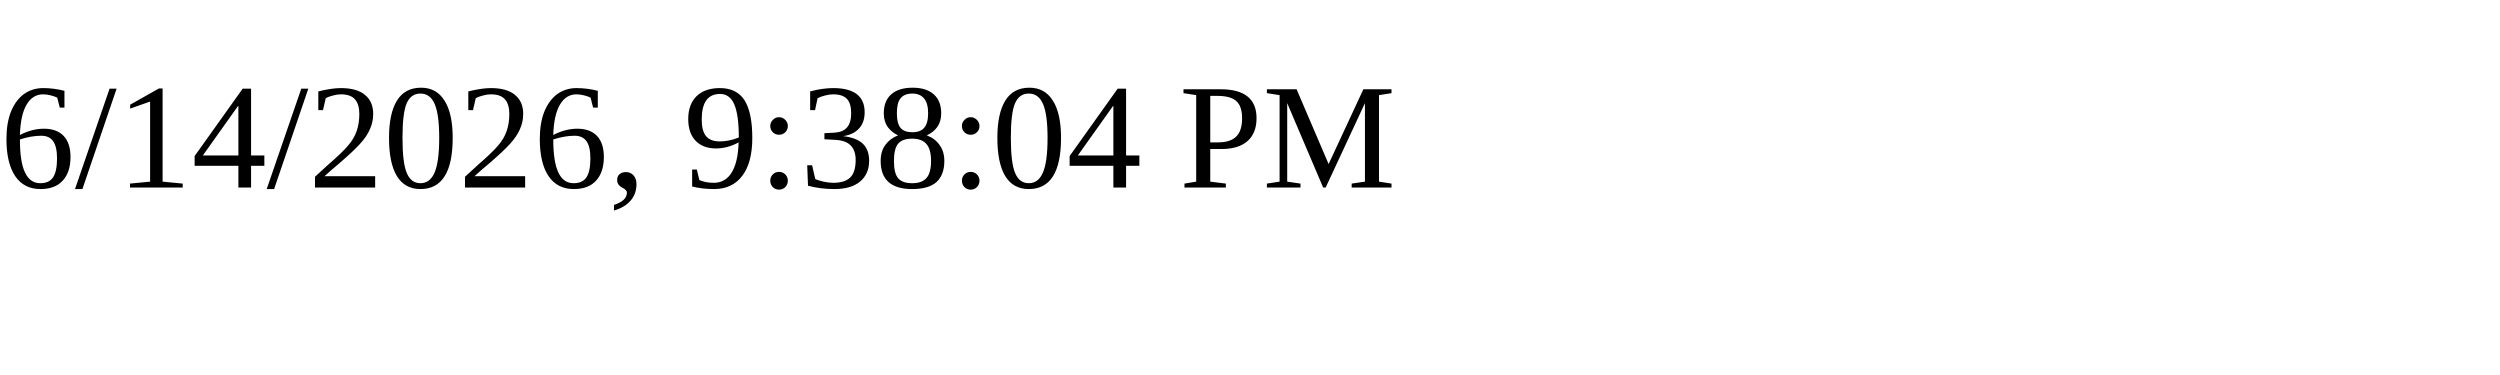
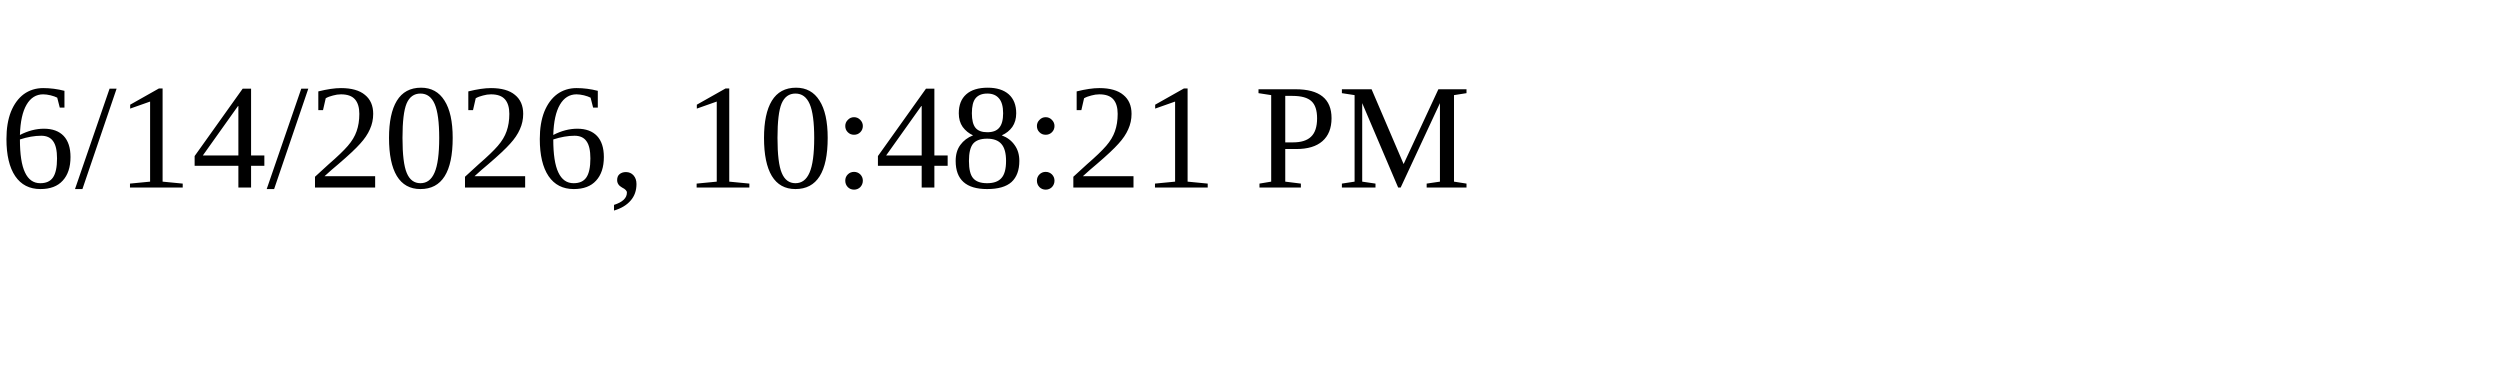
<svg xmlns="http://www.w3.org/2000/svg" height="30" width="200">
-   <text x="0" y="15">6/14/2026, 9:38:04 PM</text>
+   <text x="0" y="15">6/14/2026, 10:48:21 PM</text>
</svg>
